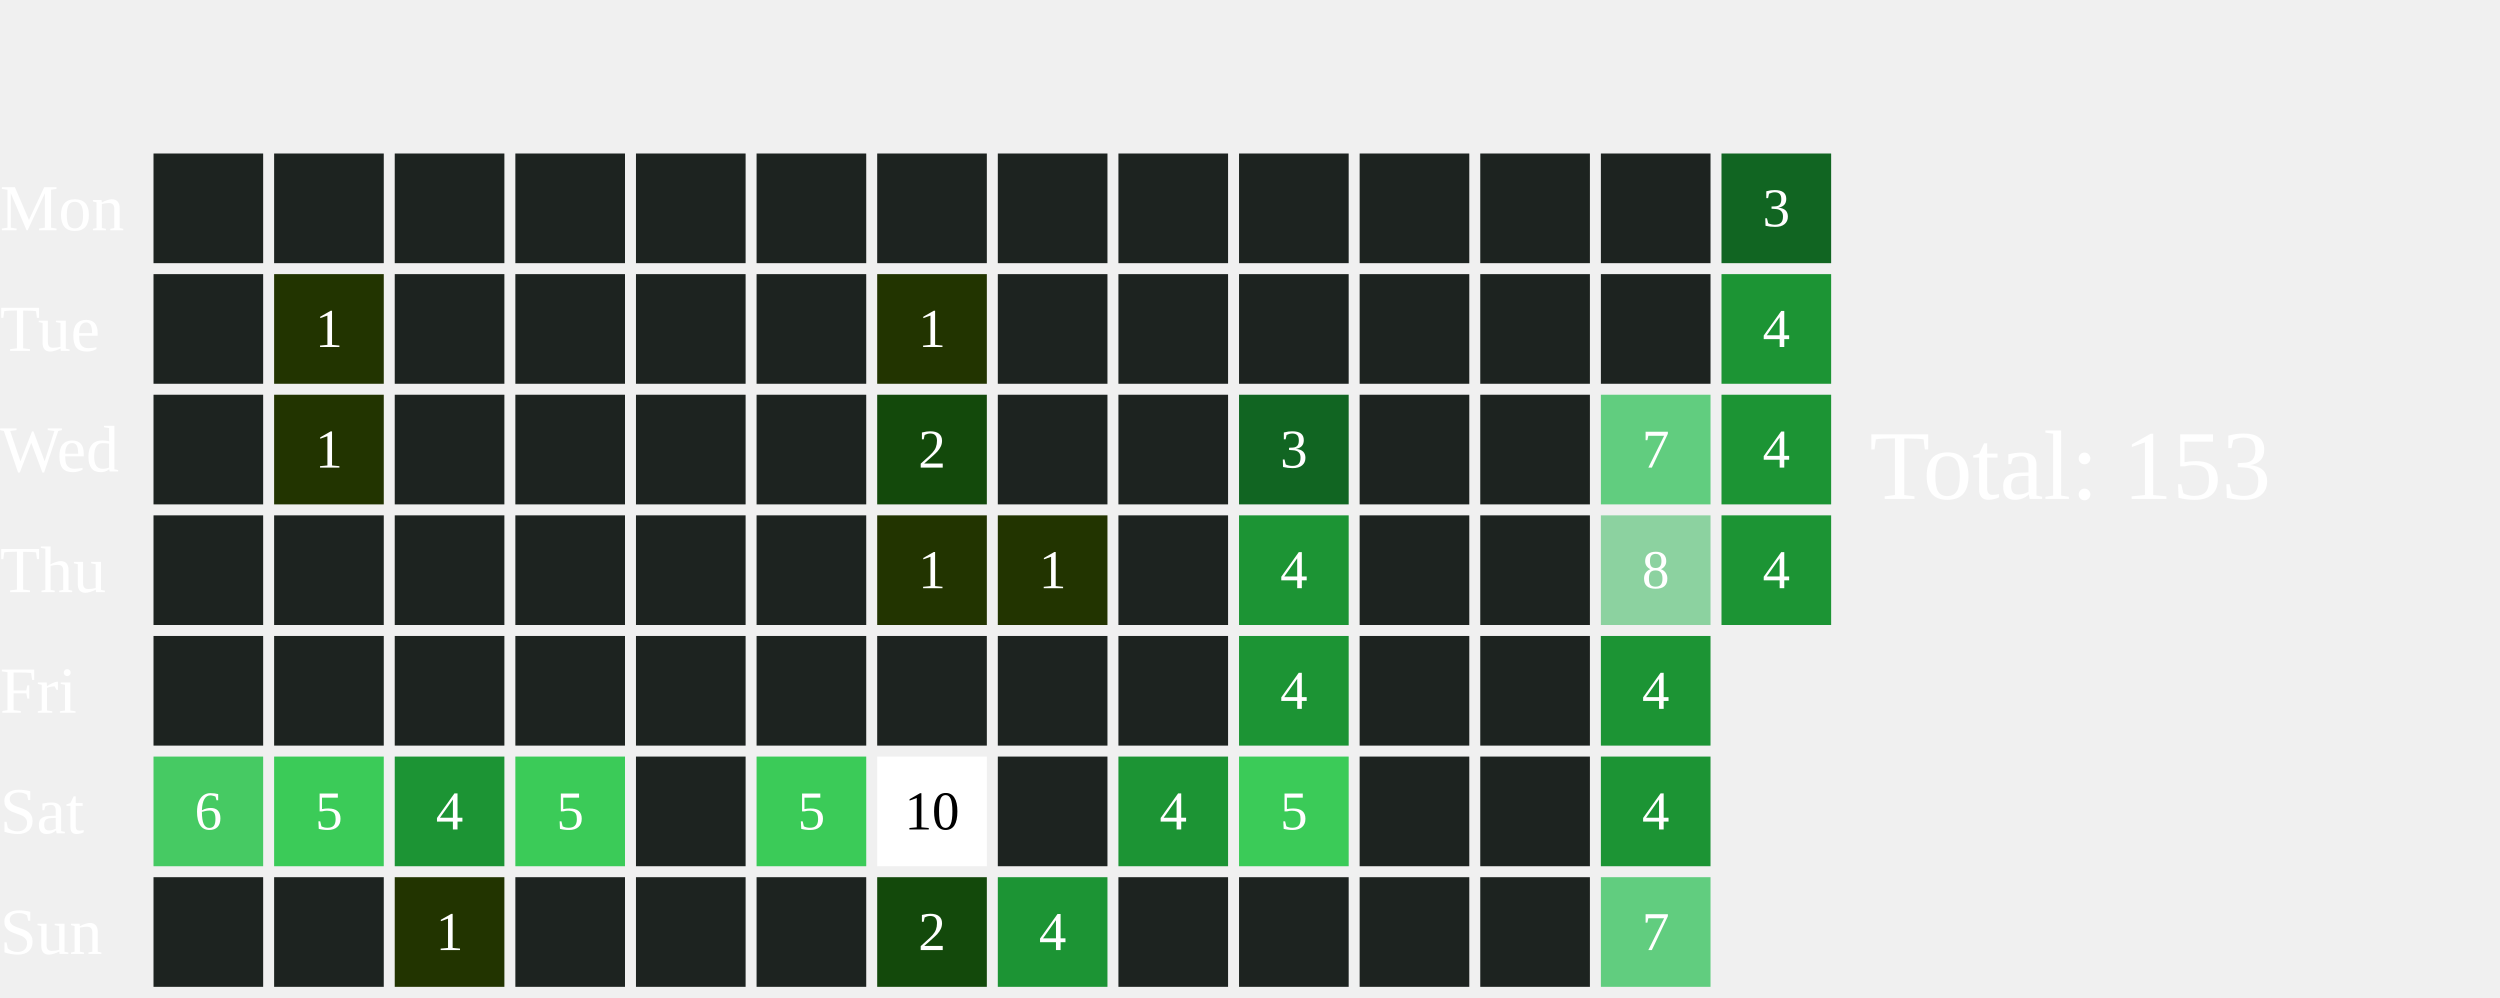
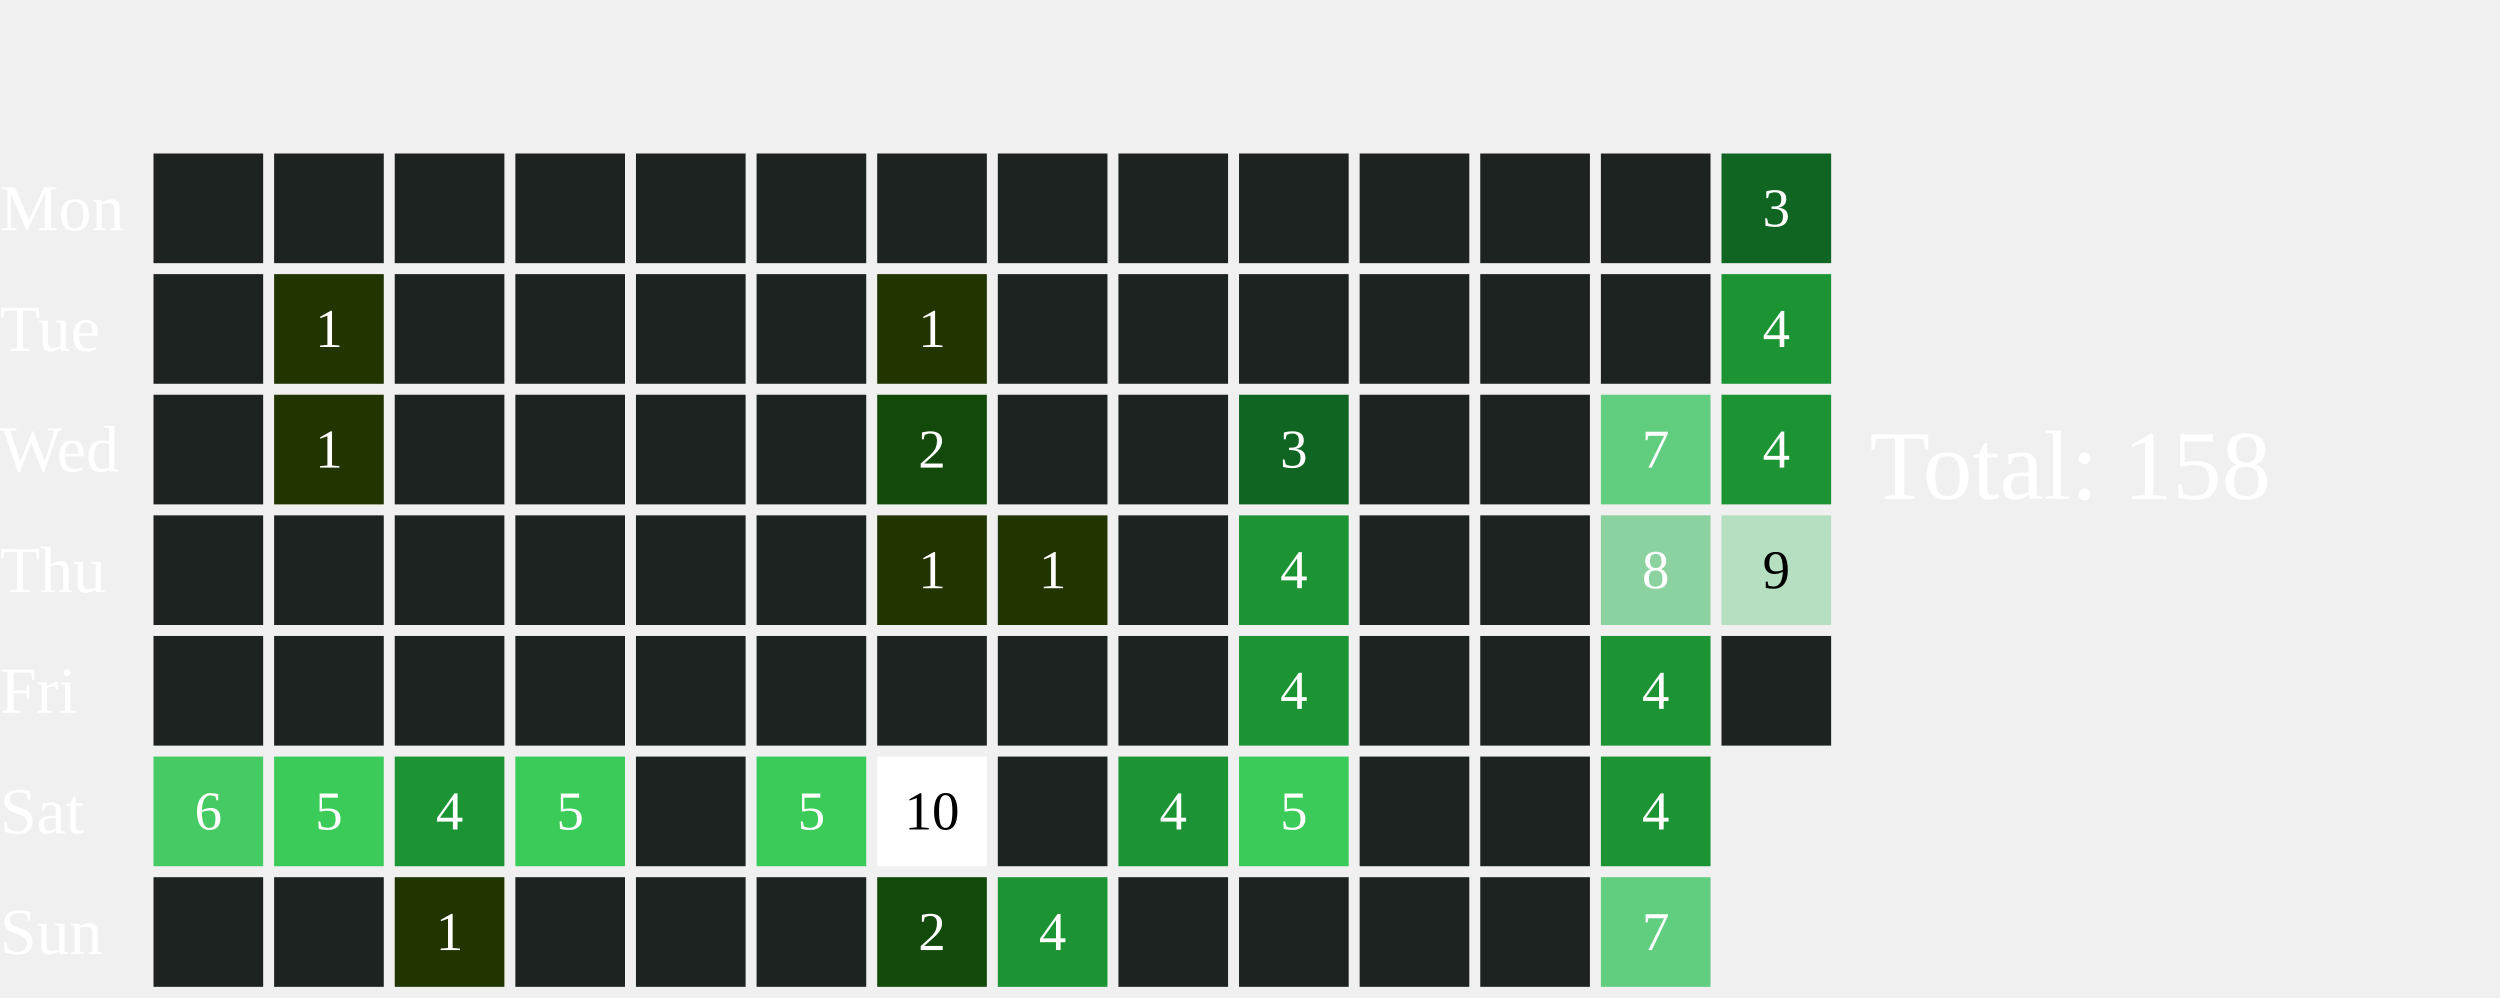
<svg xmlns="http://www.w3.org/2000/svg" width="456" height="182">
  <text x="0" y="42.0" font-size="12" fill="white">Mon</text>
  <text x="0" y="64.0" font-size="12" fill="white">Tue</text>
  <text x="0" y="86.0" font-size="12" fill="white">Wed</text>
  <text x="0" y="108.0" font-size="12" fill="white">Thu</text>
  <text x="0" y="130.0" font-size="12" fill="white">Fri</text>
  <text x="0" y="152.0" font-size="12" fill="white">Sat</text>
  <text x="0" y="174.0" font-size="12" fill="white">Sun</text>
  <rect x="28" y="28" width="20" height="20" fill="#1D2320">
    </rect>
  <rect x="28" y="50" width="20" height="20" fill="#1D2320">
    </rect>
  <rect x="28" y="72" width="20" height="20" fill="#1D2320">
    </rect>
  <rect x="28" y="94" width="20" height="20" fill="#1D2320">
    </rect>
  <rect x="28" y="116" width="20" height="20" fill="#1D2320">
    </rect>
  <rect x="28" y="138" width="20" height="20" fill="#46CA63">
    </rect>
  <text x="38.0" y="149.0" font-size="10" fill="white" text-anchor="middle" dominant-baseline="middle" pointer-events="none">6</text>
  <rect x="28" y="160" width="20" height="20" fill="#1D2320">
    </rect>
  <rect x="50" y="28" width="20" height="20" fill="#1D2320">
    </rect>
  <rect x="50" y="50" width="20" height="20" fill="#223400">
    </rect>
  <text x="60.0" y="61.0" font-size="10" fill="white" text-anchor="middle" dominant-baseline="middle" pointer-events="none">1</text>
  <rect x="50" y="72" width="20" height="20" fill="#223400">
    </rect>
  <text x="60.0" y="83.0" font-size="10" fill="white" text-anchor="middle" dominant-baseline="middle" pointer-events="none">1</text>
  <rect x="50" y="94" width="20" height="20" fill="#1D2320">
    </rect>
  <rect x="50" y="116" width="20" height="20" fill="#1D2320">
    </rect>
  <rect x="50" y="138" width="20" height="20" fill="#3BCB58">
    </rect>
  <text x="60.0" y="149.0" font-size="10" fill="white" text-anchor="middle" dominant-baseline="middle" pointer-events="none">5</text>
  <rect x="50" y="160" width="20" height="20" fill="#1D2320">
    </rect>
  <rect x="72" y="28" width="20" height="20" fill="#1D2320">
    </rect>
  <rect x="72" y="50" width="20" height="20" fill="#1D2320">
    </rect>
  <rect x="72" y="72" width="20" height="20" fill="#1D2320">
    </rect>
  <rect x="72" y="94" width="20" height="20" fill="#1D2320">
    </rect>
  <rect x="72" y="116" width="20" height="20" fill="#1D2320">
    </rect>
  <rect x="72" y="138" width="20" height="20" fill="#1C9434">
    </rect>
  <text x="82.0" y="149.0" font-size="10" fill="white" text-anchor="middle" dominant-baseline="middle" pointer-events="none">4</text>
  <rect x="72" y="160" width="20" height="20" fill="#223400">
    </rect>
  <text x="82.0" y="171.0" font-size="10" fill="white" text-anchor="middle" dominant-baseline="middle" pointer-events="none">1</text>
  <rect x="94" y="28" width="20" height="20" fill="#1D2320">
    </rect>
  <rect x="94" y="50" width="20" height="20" fill="#1D2320">
    </rect>
  <rect x="94" y="72" width="20" height="20" fill="#1D2320">
    </rect>
  <rect x="94" y="94" width="20" height="20" fill="#1D2320">
    </rect>
  <rect x="94" y="116" width="20" height="20" fill="#1D2320">
    </rect>
  <rect x="94" y="138" width="20" height="20" fill="#3BCB58">
    </rect>
  <text x="104.0" y="149.0" font-size="10" fill="white" text-anchor="middle" dominant-baseline="middle" pointer-events="none">5</text>
  <rect x="94" y="160" width="20" height="20" fill="#1D2320">
    </rect>
  <rect x="116" y="28" width="20" height="20" fill="#1D2320">
    </rect>
  <rect x="116" y="50" width="20" height="20" fill="#1D2320">
    </rect>
  <rect x="116" y="72" width="20" height="20" fill="#1D2320">
    </rect>
  <rect x="116" y="94" width="20" height="20" fill="#1D2320">
    </rect>
  <rect x="116" y="116" width="20" height="20" fill="#1D2320">
    </rect>
  <rect x="116" y="138" width="20" height="20" fill="#1D2320">
    </rect>
  <rect x="116" y="160" width="20" height="20" fill="#1D2320">
    </rect>
  <rect x="138" y="28" width="20" height="20" fill="#1D2320">
    </rect>
  <rect x="138" y="50" width="20" height="20" fill="#1D2320">
    </rect>
  <rect x="138" y="72" width="20" height="20" fill="#1D2320">
    </rect>
  <rect x="138" y="94" width="20" height="20" fill="#1D2320">
    </rect>
  <rect x="138" y="116" width="20" height="20" fill="#1D2320">
    </rect>
  <rect x="138" y="138" width="20" height="20" fill="#3BCB58">
    </rect>
  <text x="148.0" y="149.0" font-size="10" fill="white" text-anchor="middle" dominant-baseline="middle" pointer-events="none">5</text>
  <rect x="138" y="160" width="20" height="20" fill="#1D2320">
    </rect>
  <rect x="160" y="28" width="20" height="20" fill="#1D2320">
    </rect>
  <rect x="160" y="50" width="20" height="20" fill="#223400">
    </rect>
  <text x="170.0" y="61.0" font-size="10" fill="white" text-anchor="middle" dominant-baseline="middle" pointer-events="none">1</text>
  <rect x="160" y="72" width="20" height="20" fill="#13490b">
    </rect>
  <text x="170.0" y="83.0" font-size="10" fill="white" text-anchor="middle" dominant-baseline="middle" pointer-events="none">2</text>
  <rect x="160" y="94" width="20" height="20" fill="#223400">
    </rect>
  <text x="170.0" y="105.0" font-size="10" fill="white" text-anchor="middle" dominant-baseline="middle" pointer-events="none">1</text>
  <rect x="160" y="116" width="20" height="20" fill="#1D2320">
    </rect>
  <rect x="160" y="138" width="20" height="20" fill="#FFFFFF">
    </rect>
  <text x="170.0" y="149.0" font-size="10" fill="#000000" text-anchor="middle" dominant-baseline="middle" pointer-events="none">10</text>
  <rect x="160" y="160" width="20" height="20" fill="#13490b">
    </rect>
  <text x="170.0" y="171.0" font-size="10" fill="white" text-anchor="middle" dominant-baseline="middle" pointer-events="none">2</text>
  <rect x="182" y="28" width="20" height="20" fill="#1D2320">
    </rect>
  <rect x="182" y="50" width="20" height="20" fill="#1D2320">
    </rect>
  <rect x="182" y="72" width="20" height="20" fill="#1D2320">
    </rect>
  <rect x="182" y="94" width="20" height="20" fill="#223400">
    </rect>
  <text x="192.0" y="105.0" font-size="10" fill="white" text-anchor="middle" dominant-baseline="middle" pointer-events="none">1</text>
  <rect x="182" y="116" width="20" height="20" fill="#1D2320">
    </rect>
  <rect x="182" y="138" width="20" height="20" fill="#1D2320">
    </rect>
  <rect x="182" y="160" width="20" height="20" fill="#1C9434">
    </rect>
  <text x="192.0" y="171.0" font-size="10" fill="white" text-anchor="middle" dominant-baseline="middle" pointer-events="none">4</text>
  <rect x="204" y="28" width="20" height="20" fill="#1D2320">
    </rect>
  <rect x="204" y="50" width="20" height="20" fill="#1D2320">
    </rect>
  <rect x="204" y="72" width="20" height="20" fill="#1D2320">
    </rect>
  <rect x="204" y="94" width="20" height="20" fill="#1D2320">
    </rect>
  <rect x="204" y="116" width="20" height="20" fill="#1D2320">
    </rect>
  <rect x="204" y="138" width="20" height="20" fill="#1C9434">
    </rect>
  <text x="214.0" y="149.0" font-size="10" fill="white" text-anchor="middle" dominant-baseline="middle" pointer-events="none">4</text>
  <rect x="204" y="160" width="20" height="20" fill="#1D2320">
    </rect>
  <rect x="226" y="28" width="20" height="20" fill="#1D2320">
    </rect>
  <rect x="226" y="50" width="20" height="20" fill="#1D2320">
    </rect>
  <rect x="226" y="72" width="20" height="20" fill="#116522">
    </rect>
  <text x="236.0" y="83.0" font-size="10" fill="white" text-anchor="middle" dominant-baseline="middle" pointer-events="none">3</text>
  <rect x="226" y="94" width="20" height="20" fill="#1C9434">
    </rect>
  <text x="236.0" y="105.0" font-size="10" fill="white" text-anchor="middle" dominant-baseline="middle" pointer-events="none">4</text>
  <rect x="226" y="116" width="20" height="20" fill="#1C9434">
    </rect>
  <text x="236.0" y="127.0" font-size="10" fill="white" text-anchor="middle" dominant-baseline="middle" pointer-events="none">4</text>
  <rect x="226" y="138" width="20" height="20" fill="#3BCB58">
    </rect>
  <text x="236.0" y="149.0" font-size="10" fill="white" text-anchor="middle" dominant-baseline="middle" pointer-events="none">5</text>
  <rect x="226" y="160" width="20" height="20" fill="#1D2320">
    </rect>
  <rect x="248" y="28" width="20" height="20" fill="#1D2320">
    </rect>
  <rect x="248" y="50" width="20" height="20" fill="#1D2320">
    </rect>
  <rect x="248" y="72" width="20" height="20" fill="#1D2320">
    </rect>
  <rect x="248" y="94" width="20" height="20" fill="#1D2320">
    </rect>
  <rect x="248" y="116" width="20" height="20" fill="#1D2320">
    </rect>
  <rect x="248" y="138" width="20" height="20" fill="#1D2320">
    </rect>
  <rect x="248" y="160" width="20" height="20" fill="#1D2320">
    </rect>
  <rect x="270" y="28" width="20" height="20" fill="#1D2320">
    </rect>
  <rect x="270" y="50" width="20" height="20" fill="#1D2320">
    </rect>
  <rect x="270" y="72" width="20" height="20" fill="#1D2320">
    </rect>
  <rect x="270" y="94" width="20" height="20" fill="#1D2320">
    </rect>
  <rect x="270" y="116" width="20" height="20" fill="#1D2320">
    </rect>
  <rect x="270" y="138" width="20" height="20" fill="#1D2320">
    </rect>
  <rect x="270" y="160" width="20" height="20" fill="#1D2320">
    </rect>
  <rect x="292" y="28" width="20" height="20" fill="#1D2320">
    </rect>
  <rect x="292" y="50" width="20" height="20" fill="#1D2320">
    </rect>
  <rect x="292" y="72" width="20" height="20" fill="#61CD7F">
    </rect>
  <text x="302.0" y="83.0" font-size="10" fill="white" text-anchor="middle" dominant-baseline="middle" pointer-events="none">7</text>
  <rect x="292" y="94" width="20" height="20" fill="#8CD2A0">
    </rect>
  <text x="302.0" y="105.0" font-size="10" fill="white" text-anchor="middle" dominant-baseline="middle" pointer-events="none">8</text>
  <rect x="292" y="116" width="20" height="20" fill="#1C9434">
    </rect>
  <text x="302.0" y="127.0" font-size="10" fill="white" text-anchor="middle" dominant-baseline="middle" pointer-events="none">4</text>
  <rect x="292" y="138" width="20" height="20" fill="#1C9434">
    </rect>
  <text x="302.0" y="149.0" font-size="10" fill="white" text-anchor="middle" dominant-baseline="middle" pointer-events="none">4</text>
  <rect x="292" y="160" width="20" height="20" fill="#61CD7F">
    </rect>
  <text x="302.0" y="171.0" font-size="10" fill="white" text-anchor="middle" dominant-baseline="middle" pointer-events="none">7</text>
  <rect x="314" y="28" width="20" height="20" fill="#116522">
    </rect>
  <text x="324.0" y="39.0" font-size="10" fill="white" text-anchor="middle" dominant-baseline="middle" pointer-events="none">3</text>
  <rect x="314" y="50" width="20" height="20" fill="#1C9434">
    </rect>
  <text x="324.0" y="61.0" font-size="10" fill="white" text-anchor="middle" dominant-baseline="middle" pointer-events="none">4</text>
  <rect x="314" y="72" width="20" height="20" fill="#1C9434">
    </rect>
  <text x="324.0" y="83.0" font-size="10" fill="white" text-anchor="middle" dominant-baseline="middle" pointer-events="none">4</text>
-   <rect x="314" y="94" width="20" height="20" fill="#1C9434">
-     </rect>
-   <text x="324.0" y="105.0" font-size="10" fill="white" text-anchor="middle" dominant-baseline="middle" pointer-events="none">4</text>
-   <text x="341" y="91.0" font-size="18" fill="white">Total: 153</text>
+   <rect x="314" y="94" width="20" height="20" fill="#B5DFC0">
+     </rect>
+   <text x="324.0" y="105.0" font-size="10" fill="#000000" text-anchor="middle" dominant-baseline="middle" pointer-events="none">9</text>
+   <rect x="314" y="116" width="20" height="20" fill="#1D2320">
+     </rect>
+   <text x="341" y="91.0" font-size="18" fill="white">Total: 158</text>
</svg>
